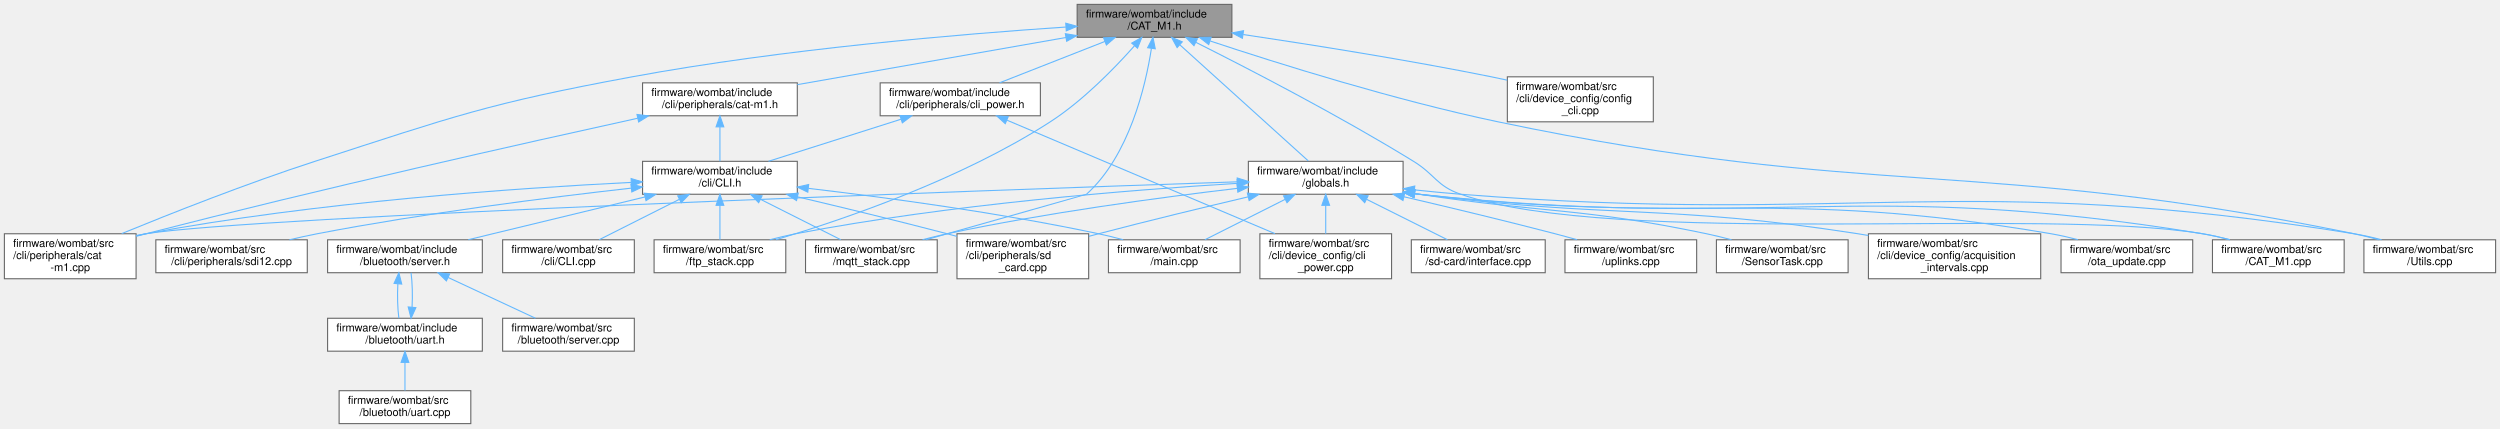
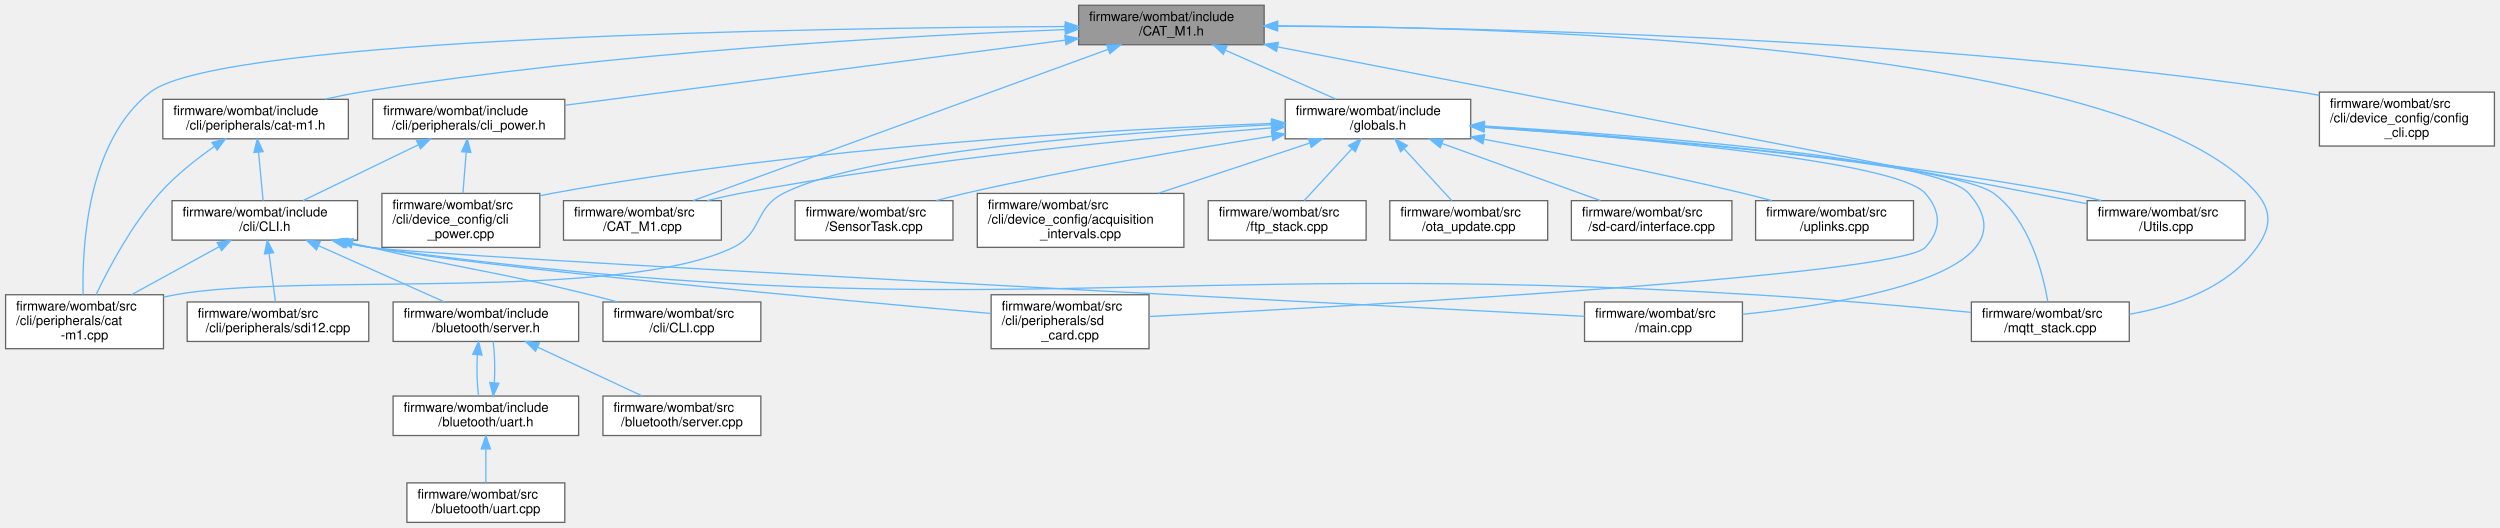
- <svg xmlns="http://www.w3.org/2000/svg" xmlns:xlink="http://www.w3.org/1999/xlink" width="2278pt" height="390pt" viewBox="0.00 0.00 2278.00 390.00">
-   <g id="graph0" class="graph" transform="scale(1 1) rotate(0) translate(4 386)">
+ <svg xmlns="http://www.w3.org/2000/svg" xmlns:xlink="http://www.w3.org/1999/xlink" width="1900pt" height="401pt" viewBox="0.00 0.00 1899.50 401.00">
+   <g id="graph0" class="graph" transform="scale(1 1) rotate(0) translate(4 397)">
    <g id="node1" class="node">
      <g id="a_node1">
        <a xlink:title=" ">
-           <polygon fill="#999999" stroke="#666666" points="1118.5,-382 977.5,-382 977.5,-352 1118.5,-352 1118.5,-382" />
-           <text text-anchor="start" x="985.5" y="-370" font-family="Helvetica,sans-Serif" font-size="10.00">firmware/wombat/include</text>
-           <text text-anchor="middle" x="1048" y="-359" font-family="Helvetica,sans-Serif" font-size="10.00">/CAT_M1.h</text>
+           <polygon fill="#999999" stroke="#666666" points="956.5,-393 815.5,-393 815.5,-363 956.5,-363 956.5,-393" />
+           <text text-anchor="start" x="823.5" y="-381" font-family="Helvetica,sans-Serif" font-size="10.00">firmware/wombat/include</text>
+           <text text-anchor="middle" x="886" y="-370" font-family="Helvetica,sans-Serif" font-size="10.00">/CAT_M1.h</text>
        </a>
      </g>
    </g>
    <g id="node2" class="node">
      <g id="a_node2">
        <a xlink:href="cat-m1_8h.html" target="_top" xlink:title="CAT-M1 CLI command request and response handler.">
-           <polygon fill="white" stroke="#666666" points="722.5,-310.5 581.5,-310.5 581.5,-280.5 722.5,-280.5 722.5,-310.5" />
-           <text text-anchor="start" x="589.5" y="-298.5" font-family="Helvetica,sans-Serif" font-size="10.00">firmware/wombat/include</text>
-           <text text-anchor="middle" x="652" y="-287.5" font-family="Helvetica,sans-Serif" font-size="10.00">/cli/peripherals/cat-m1.h</text>
+           <polygon fill="white" stroke="#666666" points="260.5,-321.5 119.5,-321.5 119.5,-291.5 260.5,-291.5 260.5,-321.5" />
+           <text text-anchor="start" x="127.5" y="-309.5" font-family="Helvetica,sans-Serif" font-size="10.00">firmware/wombat/include</text>
+           <text text-anchor="middle" x="190" y="-298.5" font-family="Helvetica,sans-Serif" font-size="10.00">/cli/peripherals/cat-m1.h</text>
        </a>
      </g>
    </g>
    <g id="edge1" class="edge">
-       <path fill="none" stroke="#63b8ff" d="M967.28,-351.83C895.35,-339.21 791.16,-320.92 722.52,-308.88" />
-       <polygon fill="#63b8ff" stroke="#63b8ff" points="966.75,-355.29 977.2,-353.57 967.96,-348.4 966.75,-355.29" />
+       <path fill="none" stroke="#63b8ff" d="M805.3,-374.52C687.14,-369.96 460.41,-357.74 270,-327 261.11,-325.56 251.75,-323.66 242.69,-321.59" />
+       <polygon fill="#63b8ff" stroke="#63b8ff" points="805.23,-378.02 815.35,-374.89 805.49,-371.02 805.23,-378.02" />
    </g>
    <g id="node9" class="node">
      <g id="a_node9">
        <a xlink:href="cat-m1_8cpp.html" target="_top" xlink:title="CAT-M1 CLI command request and response handler.">
          <polygon fill="white" stroke="#666666" points="120,-173 0,-173 0,-132 120,-132 120,-173" />
          <text text-anchor="start" x="8" y="-161" font-family="Helvetica,sans-Serif" font-size="10.00">firmware/wombat/src</text>
          <text text-anchor="start" x="8" y="-150" font-family="Helvetica,sans-Serif" font-size="10.00">/cli/peripherals/cat</text>
          <text text-anchor="middle" x="60" y="-139" font-family="Helvetica,sans-Serif" font-size="10.00">-m1.cpp</text>
        </a>
      </g>
    </g>
+     <g id="edge35" class="edge">
+       <path fill="none" stroke="#63b8ff" d="M805.29,-376.85C617.66,-375.81 163.94,-368.92 110,-327 62.23,-289.88 58.07,-210.12 58.91,-173.11" />
+       <polygon fill="#63b8ff" stroke="#63b8ff" points="805.35,-380.35 815.37,-376.91 805.39,-373.35 805.35,-380.35" />
+     </g>
+     <g id="node13" class="node">
+       <g id="a_node13">
+         <a xlink:href="mqtt__stack_8cpp.html" target="_top" xlink:title=" ">
+           <polygon fill="white" stroke="#666666" points="1614,-167.5 1494,-167.5 1494,-137.5 1614,-137.5 1614,-167.5" />
+           <text text-anchor="start" x="1502" y="-155.5" font-family="Helvetica,sans-Serif" font-size="10.00">firmware/wombat/src</text>
+           <text text-anchor="middle" x="1554" y="-144.5" font-family="Helvetica,sans-Serif" font-size="10.00">/mqtt_stack.cpp</text>
+         </a>
+       </g>
+     </g>
    <g id="edge36" class="edge">
-       <path fill="none" stroke="#63b8ff" d="M967.22,-361.36C872.08,-355.01 709.58,-341.39 572,-316 441.28,-291.87 409.46,-279.96 283,-239 221.27,-219 151.67,-191.5 106.9,-173.15" />
-       <polygon fill="#63b8ff" stroke="#63b8ff" points="967.13,-364.86 977.34,-362.03 967.59,-357.88 967.13,-364.86" />
-     </g>
-     <g id="node12" class="node">
-       <g id="a_node12">
-         <a xlink:href="ftp__stack_8cpp.html" target="_top" xlink:title=" ">
-           <polygon fill="white" stroke="#666666" points="712,-167.5 592,-167.5 592,-137.5 712,-137.5 712,-167.5" />
-           <text text-anchor="start" x="600" y="-155.5" font-family="Helvetica,sans-Serif" font-size="10.00">firmware/wombat/src</text>
-           <text text-anchor="middle" x="652" y="-144.5" font-family="Helvetica,sans-Serif" font-size="10.00">/ftp_stack.cpp</text>
-         </a>
-       </g>
-     </g>
-     <g id="edge37" class="edge">
-       <path fill="none" stroke="#63b8ff" d="M1029.69,-344.22C1011.82,-324.07 983.01,-294.39 953,-275 872.19,-222.77 765.27,-186.16 703.02,-167.57" />
-       <polygon fill="#63b8ff" stroke="#63b8ff" points="1027.22,-346.71 1036.43,-351.95 1032.5,-342.11 1027.22,-346.71" />
+       <path fill="none" stroke="#63b8ff" d="M966.93,-377.39C1155.76,-376.37 1616.57,-362.21 1711,-250 1722.73,-236.06 1721.52,-223.88 1711,-209 1689.13,-178.08 1648.54,-164.27 1614.1,-158.16" />
+       <polygon fill="#63b8ff" stroke="#63b8ff" points="966.78,-373.89 956.79,-377.43 966.81,-380.89 966.78,-373.89" />
    </g>
    <g id="node14" class="node">
      <g id="a_node14">
-         <a xlink:href="mqtt__stack_8cpp.html" target="_top" xlink:title=" ">
-           <polygon fill="white" stroke="#666666" points="850,-167.5 730,-167.5 730,-137.5 850,-137.5 850,-167.5" />
-           <text text-anchor="start" x="738" y="-155.5" font-family="Helvetica,sans-Serif" font-size="10.00">firmware/wombat/src</text>
-           <text text-anchor="middle" x="790" y="-144.5" font-family="Helvetica,sans-Serif" font-size="10.00">/mqtt_stack.cpp</text>
-         </a>
-       </g>
-     </g>
-     <g id="edge38" class="edge">
-       <path fill="none" stroke="#63b8ff" d="M1045.16,-341.81C1039.81,-307.32 1025.03,-244.3 986,-209 985.82,-208.84 897.66,-183.91 839.66,-167.53" />
-       <polygon fill="#63b8ff" stroke="#63b8ff" points="1041.72,-342.52 1046.58,-351.93 1048.65,-341.54 1041.72,-342.52" />
-     </g>
-     <g id="node15" class="node">
-       <g id="a_node15">
        <a xlink:href="cli__power_8h.html" target="_top" xlink:title=" ">
-           <polygon fill="white" stroke="#666666" points="944,-310.5 798,-310.5 798,-280.5 944,-280.5 944,-310.5" />
-           <text text-anchor="start" x="806" y="-298.5" font-family="Helvetica,sans-Serif" font-size="10.00">firmware/wombat/include</text>
-           <text text-anchor="middle" x="871" y="-287.5" font-family="Helvetica,sans-Serif" font-size="10.00">/cli/peripherals/cli_power.h</text>
-         </a>
-       </g>
-     </g>
-     <g id="edge16" class="edge">
-       <path fill="none" stroke="#63b8ff" d="M1002.83,-348.26C973,-336.55 934.46,-321.42 906.77,-310.54" />
-       <polygon fill="#63b8ff" stroke="#63b8ff" points="1001.59,-351.54 1012.18,-351.94 1004.15,-345.02 1001.59,-351.54" />
+           <polygon fill="white" stroke="#666666" points="425,-321.5 279,-321.5 279,-291.5 425,-291.5 425,-321.5" />
+           <text text-anchor="start" x="287" y="-309.5" font-family="Helvetica,sans-Serif" font-size="10.00">firmware/wombat/include</text>
+           <text text-anchor="middle" x="352" y="-298.5" font-family="Helvetica,sans-Serif" font-size="10.00">/cli/peripherals/cli_power.h</text>
+         </a>
+       </g>
+     </g>
+     <g id="edge15" class="edge">
+       <path fill="none" stroke="#63b8ff" d="M805.3,-366.5C701.98,-353.05 524.46,-329.95 425,-317" />
+       <polygon fill="#63b8ff" stroke="#63b8ff" points="805,-369.99 815.36,-367.81 805.9,-363.05 805,-369.99" />
+     </g>
+     <g id="node16" class="node">
+       <g id="a_node16">
+         <a xlink:href="globals_8h.html" target="_top" xlink:title=" ">
+           <polygon fill="white" stroke="#666666" points="1113.5,-321.5 972.5,-321.5 972.5,-291.5 1113.5,-291.5 1113.5,-321.5" />
+           <text text-anchor="start" x="980.5" y="-309.5" font-family="Helvetica,sans-Serif" font-size="10.00">firmware/wombat/include</text>
+           <text text-anchor="middle" x="1043" y="-298.5" font-family="Helvetica,sans-Serif" font-size="10.00">/globals.h</text>
+         </a>
+       </g>
+     </g>
+     <g id="edge18" class="edge">
+       <path fill="none" stroke="#63b8ff" d="M927.1,-358.81C953.41,-347.16 987.03,-332.28 1011.28,-321.54" />
+       <polygon fill="#63b8ff" stroke="#63b8ff" points="925.5,-355.69 917.77,-362.94 928.33,-362.09 925.5,-355.69" />
    </g>
    <g id="node17" class="node">
      <g id="a_node17">
-         <a xlink:href="globals_8h.html" target="_top" xlink:title=" ">
-           <polygon fill="white" stroke="#666666" points="1274.5,-239 1133.5,-239 1133.5,-209 1274.5,-209 1274.5,-239" />
-           <text text-anchor="start" x="1141.5" y="-227" font-family="Helvetica,sans-Serif" font-size="10.00">firmware/wombat/include</text>
-           <text text-anchor="middle" x="1204" y="-216" font-family="Helvetica,sans-Serif" font-size="10.00">/globals.h</text>
-         </a>
-       </g>
-     </g>
-     <g id="edge19" class="edge">
-       <path fill="none" stroke="#63b8ff" d="M1071.11,-345.11C1103.18,-316.13 1160.36,-264.44 1188.07,-239.4" />
-       <polygon fill="#63b8ff" stroke="#63b8ff" points="1068.6,-342.66 1063.53,-351.96 1073.29,-347.86 1068.6,-342.66" />
-     </g>
-     <g id="node18" class="node">
-       <g id="a_node18">
        <a xlink:href="_c_a_t___m1_8cpp.html" target="_top" xlink:title=" ">
-           <polygon fill="white" stroke="#666666" points="2132,-167.5 2012,-167.5 2012,-137.5 2132,-137.5 2132,-167.5" />
-           <text text-anchor="start" x="2020" y="-155.5" font-family="Helvetica,sans-Serif" font-size="10.00">firmware/wombat/src</text>
-           <text text-anchor="middle" x="2072" y="-144.5" font-family="Helvetica,sans-Serif" font-size="10.00">/CAT_M1.cpp</text>
+           <polygon fill="white" stroke="#666666" points="544,-244.5 424,-244.5 424,-214.5 544,-214.5 544,-244.5" />
+           <text text-anchor="start" x="432" y="-232.5" font-family="Helvetica,sans-Serif" font-size="10.00">firmware/wombat/src</text>
+           <text text-anchor="middle" x="484" y="-221.5" font-family="Helvetica,sans-Serif" font-size="10.00">/CAT_M1.cpp</text>
+         </a>
+       </g>
+     </g>
+     <g id="edge32" class="edge">
+       <path fill="none" stroke="#63b8ff" d="M838.03,-359.52C757.37,-330.12 596.17,-271.38 522.43,-244.5" />
+       <polygon fill="#63b8ff" stroke="#63b8ff" points="836.86,-362.82 847.45,-362.95 839.26,-356.24 836.86,-362.82" />
+     </g>
+     <g id="node19" class="node">
+       <g id="a_node19">
+         <a xlink:href="_utils_8cpp.html" target="_top" xlink:title="Global utility functions.">
+           <polygon fill="white" stroke="#666666" points="1702,-244.5 1582,-244.5 1582,-214.5 1702,-214.5 1702,-244.5" />
+           <text text-anchor="start" x="1590" y="-232.5" font-family="Helvetica,sans-Serif" font-size="10.00">firmware/wombat/src</text>
+           <text text-anchor="middle" x="1642" y="-221.5" font-family="Helvetica,sans-Serif" font-size="10.00">/Utils.cpp</text>
        </a>
      </g>
    </g>
    <g id="edge33" class="edge">
-       <path fill="none" stroke="#63b8ff" d="M1085.8,-347.36C1133.05,-323.68 1215.96,-280.85 1284,-239 1303.85,-226.79 1304.96,-216.58 1327,-209 1469.26,-160.08 1854.59,-197.61 2003,-173 2011.11,-171.66 2019.62,-169.71 2027.79,-167.56" />
-       <polygon fill="#63b8ff" stroke="#63b8ff" points="1083.95,-344.37 1076.57,-351.97 1087.08,-350.64 1083.95,-344.37" />
-     </g>
-     <g id="node20" class="node">
-       <g id="a_node20">
-         <a xlink:href="_utils_8cpp.html" target="_top" xlink:title="Global utility functions.">
-           <polygon fill="white" stroke="#666666" points="2270,-167.5 2150,-167.5 2150,-137.5 2270,-137.5 2270,-167.5" />
-           <text text-anchor="start" x="2158" y="-155.5" font-family="Helvetica,sans-Serif" font-size="10.00">firmware/wombat/src</text>
-           <text text-anchor="middle" x="2210" y="-144.5" font-family="Helvetica,sans-Serif" font-size="10.00">/Utils.cpp</text>
-         </a>
-       </g>
-     </g>
-     <g id="edge34" class="edge">
-       <path fill="none" stroke="#63b8ff" d="M1098.83,-348.61C1160.26,-328.21 1267.08,-294.67 1361,-275 1703.19,-203.32 1798.54,-243.39 2141,-173 2148.44,-171.47 2156.25,-169.56 2163.83,-167.54" />
-       <polygon fill="#63b8ff" stroke="#63b8ff" points="1097.38,-345.4 1089.01,-351.89 1099.6,-352.04 1097.38,-345.4" />
+       <path fill="none" stroke="#63b8ff" d="M967.03,-361.3C1119.76,-331.7 1446.97,-268.29 1581.91,-242.14" />
+       <polygon fill="#63b8ff" stroke="#63b8ff" points="965.93,-357.94 956.78,-363.28 967.27,-364.82 965.93,-357.94" />
    </g>
    <g id="node25" class="node">
      <g id="a_node25">
        <a xlink:href="config__cli_8cpp.html" target="_top" xlink:title="Command line interface node configuration commands.">
-           <polygon fill="white" stroke="#666666" points="1502.5,-316 1369.5,-316 1369.5,-275 1502.5,-275 1502.5,-316" />
-           <text text-anchor="start" x="1377.5" y="-304" font-family="Helvetica,sans-Serif" font-size="10.00">firmware/wombat/src</text>
-           <text text-anchor="start" x="1377.5" y="-293" font-family="Helvetica,sans-Serif" font-size="10.00">/cli/device_config/config</text>
-           <text text-anchor="middle" x="1436" y="-282" font-family="Helvetica,sans-Serif" font-size="10.00">_cli.cpp</text>
-         </a>
-       </g>
-     </g>
-     <g id="edge35" class="edge">
-       <path fill="none" stroke="#63b8ff" d="M1128.81,-354.53C1190.89,-345.3 1278.65,-331.38 1355,-316 1359.68,-315.06 1364.5,-314.03 1369.34,-312.97" />
-       <polygon fill="#63b8ff" stroke="#63b8ff" points="1128.07,-351.1 1118.69,-356.02 1129.09,-358.02 1128.07,-351.1" />
+           <polygon fill="white" stroke="#666666" points="1891.5,-327 1758.5,-327 1758.5,-286 1891.5,-286 1891.5,-327" />
+           <text text-anchor="start" x="1766.5" y="-315" font-family="Helvetica,sans-Serif" font-size="10.00">firmware/wombat/src</text>
+           <text text-anchor="start" x="1766.5" y="-304" font-family="Helvetica,sans-Serif" font-size="10.00">/cli/device_config/config</text>
+           <text text-anchor="middle" x="1825" y="-293" font-family="Helvetica,sans-Serif" font-size="10.00">_cli.cpp</text>
+         </a>
+       </g>
+     </g>
+     <g id="edge34" class="edge">
+       <path fill="none" stroke="#63b8ff" d="M966.72,-377.07C1119.38,-376.14 1460.49,-369.05 1744,-327 1748.72,-326.3 1753.57,-325.46 1758.44,-324.52" />
+       <polygon fill="#63b8ff" stroke="#63b8ff" points="966.48,-373.57 956.5,-377.12 966.52,-380.57 966.48,-373.57" />
    </g>
    <g id="node3" class="node">
      <g id="a_node3">
        <a xlink:href="_c_l_i_8h.html" target="_top" xlink:title="FreeRTOS CLI handler.">
-           <polygon fill="white" stroke="#666666" points="722.5,-239 581.5,-239 581.5,-209 722.5,-209 722.5,-239" />
-           <text text-anchor="start" x="589.5" y="-227" font-family="Helvetica,sans-Serif" font-size="10.00">firmware/wombat/include</text>
-           <text text-anchor="middle" x="652" y="-216" font-family="Helvetica,sans-Serif" font-size="10.00">/cli/CLI.h</text>
+           <polygon fill="white" stroke="#666666" points="267.5,-244.5 126.5,-244.5 126.5,-214.5 267.5,-214.5 267.5,-244.5" />
+           <text text-anchor="start" x="134.5" y="-232.5" font-family="Helvetica,sans-Serif" font-size="10.00">firmware/wombat/include</text>
+           <text text-anchor="middle" x="197" y="-221.5" font-family="Helvetica,sans-Serif" font-size="10.00">/cli/CLI.h</text>
        </a>
      </g>
    </g>
    <g id="edge2" class="edge">
-       <path fill="none" stroke="#63b8ff" d="M652,-270.25C652,-259.81 652,-247.99 652,-239.04" />
-       <polygon fill="#63b8ff" stroke="#63b8ff" points="648.5,-270.44 652,-280.44 655.5,-270.44 648.5,-270.44" />
-     </g>
-     <g id="edge15" class="edge">
-       <path fill="none" stroke="#63b8ff" d="M577.06,-278.26C475.27,-255.93 287.79,-213.86 129,-173 126.11,-172.26 123.15,-171.48 120.17,-170.68" />
-       <polygon fill="#63b8ff" stroke="#63b8ff" points="576.42,-281.7 586.94,-280.42 577.92,-274.86 576.42,-281.7" />
+       <path fill="none" stroke="#63b8ff" d="M192.25,-281.41C193.38,-269.24 194.72,-254.9 195.69,-244.54" />
+       <polygon fill="#63b8ff" stroke="#63b8ff" points="188.76,-281.11 191.32,-291.39 195.73,-281.76 188.76,-281.11" />
+     </g>
+     <g id="edge14" class="edge">
+       <path fill="none" stroke="#63b8ff" d="M158.77,-285.8C144.94,-276.11 129.09,-263.59 117,-250 95.92,-226.31 78.57,-193.66 68.75,-173.07" />
+       <polygon fill="#63b8ff" stroke="#63b8ff" points="156.84,-288.72 167.08,-291.46 160.78,-282.94 156.84,-288.72" />
    </g>
    <g id="node4" class="node">
      <g id="a_node4">
        <a xlink:href="server_8h.html" target="_top" xlink:title="Handle the setup and maintenance of the BLE server and connected clients.">
          <polygon fill="white" stroke="#666666" points="435.5,-167.5 294.5,-167.5 294.5,-137.5 435.5,-137.5 435.5,-167.5" />
          <text text-anchor="start" x="302.5" y="-155.5" font-family="Helvetica,sans-Serif" font-size="10.00">firmware/wombat/include</text>
          <text text-anchor="middle" x="365" y="-144.5" font-family="Helvetica,sans-Serif" font-size="10.00">/bluetooth/server.h</text>
        </a>
      </g>
    </g>
    <g id="edge3" class="edge">
-       <path fill="none" stroke="#63b8ff" d="M583.81,-206.57C543.45,-196.83 491.3,-184.24 445,-173 437.78,-171.25 430.19,-169.4 422.68,-167.57" />
-       <polygon fill="#63b8ff" stroke="#63b8ff" points="583.01,-209.97 593.55,-208.92 584.65,-203.17 583.01,-209.97" />
+       <path fill="none" stroke="#63b8ff" d="M237.8,-210.29C267.27,-197.13 306.48,-179.62 333.54,-167.54" />
+       <polygon fill="#63b8ff" stroke="#63b8ff" points="236.3,-207.12 228.6,-214.39 239.16,-213.51 236.3,-207.12" />
    </g>
    <g id="node8" class="node">
      <g id="a_node8">
        <a xlink:href="_c_l_i_8cpp.html" target="_top" xlink:title="FreeRTOS CLI handler.">
          <polygon fill="white" stroke="#666666" points="574,-167.5 454,-167.5 454,-137.5 574,-137.5 574,-167.5" />
          <text text-anchor="start" x="462" y="-155.5" font-family="Helvetica,sans-Serif" font-size="10.00">firmware/wombat/src</text>
          <text text-anchor="middle" x="514" y="-144.5" font-family="Helvetica,sans-Serif" font-size="10.00">/cli/CLI.cpp</text>
        </a>
      </g>
    </g>
    <g id="edge8" class="edge">
-       <path fill="none" stroke="#63b8ff" d="M614.96,-204.34C591.97,-192.77 562.92,-178.14 541.88,-167.54" />
-       <polygon fill="#63b8ff" stroke="#63b8ff" points="613.57,-207.56 624.07,-208.94 616.72,-201.31 613.57,-207.56" />
+       <path fill="none" stroke="#63b8ff" d="M263.66,-212.11C268.17,-211.04 272.65,-210 277,-209 351,-192.01 370.29,-191.2 444,-173 450.86,-171.31 458.07,-169.42 465.14,-167.51" />
+       <polygon fill="#63b8ff" stroke="#63b8ff" points="262.69,-208.74 253.77,-214.46 264.31,-215.55 262.69,-208.74" />
    </g>
    <g id="edge9" class="edge">
-       <path fill="none" stroke="#63b8ff" d="M571.18,-219.79C467.88,-214.66 283.87,-202.04 129,-173 126.06,-172.45 123.07,-171.83 120.06,-171.16" />
-       <polygon fill="#63b8ff" stroke="#63b8ff" points="571.07,-223.29 581.22,-220.28 571.41,-216.3 571.07,-223.29" />
+       <path fill="none" stroke="#63b8ff" d="M162.29,-209.5C141.93,-198.35 116.26,-184.3 95.73,-173.06" />
+       <polygon fill="#63b8ff" stroke="#63b8ff" points="160.78,-212.66 171.23,-214.39 164.14,-206.52 160.78,-212.66" />
    </g>
    <g id="node10" class="node">
      <g id="a_node10">
        <a xlink:href="sd__card_8cpp.html" target="_top" xlink:title=" ">
-           <polygon fill="white" stroke="#666666" points="988,-173 868,-173 868,-132 988,-132 988,-173" />
-           <text text-anchor="start" x="876" y="-161" font-family="Helvetica,sans-Serif" font-size="10.00">firmware/wombat/src</text>
-           <text text-anchor="start" x="876" y="-150" font-family="Helvetica,sans-Serif" font-size="10.00">/cli/peripherals/sd</text>
-           <text text-anchor="middle" x="928" y="-139" font-family="Helvetica,sans-Serif" font-size="10.00">_card.cpp</text>
+           <polygon fill="white" stroke="#666666" points="869,-173 749,-173 749,-132 869,-132 869,-173" />
+           <text text-anchor="start" x="757" y="-161" font-family="Helvetica,sans-Serif" font-size="10.00">firmware/wombat/src</text>
+           <text text-anchor="start" x="757" y="-150" font-family="Helvetica,sans-Serif" font-size="10.00">/cli/peripherals/sd</text>
+           <text text-anchor="middle" x="809" y="-139" font-family="Helvetica,sans-Serif" font-size="10.00">_card.cpp</text>
        </a>
      </g>
    </g>
    <g id="edge10" class="edge">
-       <path fill="none" stroke="#63b8ff" d="M722.78,-206.61C762.85,-197.16 813.83,-184.83 859,-173 861.89,-172.24 864.84,-171.46 867.83,-170.65" />
-       <polygon fill="#63b8ff" stroke="#63b8ff" points="721.77,-203.26 712.84,-208.95 723.38,-210.07 721.77,-203.26" />
+       <path fill="none" stroke="#63b8ff" d="M260.26,-212.25C265.9,-211.05 271.54,-209.95 277,-209 366.44,-193.51 629.53,-169.31 748.89,-158.74" />
+       <polygon fill="#63b8ff" stroke="#63b8ff" points="259.16,-208.91 250.15,-214.48 260.67,-215.74 259.16,-208.91" />
    </g>
    <g id="node11" class="node">
      <g id="a_node11">
        <a xlink:href="sdi12_8cpp.html" target="_top" xlink:title="SDI-12 command line interface handler.">
          <polygon fill="white" stroke="#666666" points="276,-167.5 138,-167.5 138,-137.5 276,-137.5 276,-167.5" />
          <text text-anchor="start" x="146" y="-155.5" font-family="Helvetica,sans-Serif" font-size="10.00">firmware/wombat/src</text>
          <text text-anchor="middle" x="207" y="-144.5" font-family="Helvetica,sans-Serif" font-size="10.00">/cli/peripherals/sdi12.cpp</text>
        </a>
      </g>
    </g>
    <g id="edge11" class="edge">
-       <path fill="none" stroke="#63b8ff" d="M571,-214.55C496.36,-206.15 382.7,-191.81 285,-173 276.78,-171.42 268.12,-169.5 259.69,-167.5" />
-       <polygon fill="#63b8ff" stroke="#63b8ff" points="570.94,-218.06 581.27,-215.69 571.72,-211.1 570.94,-218.06" />
+       <path fill="none" stroke="#63b8ff" d="M200.21,-204.41C201.83,-192.24 203.75,-177.9 205.13,-167.54" />
+       <polygon fill="#63b8ff" stroke="#63b8ff" points="196.73,-204.02 198.88,-214.39 203.67,-204.94 196.73,-204.02" />
+     </g>
+     <g id="node12" class="node">
+       <g id="a_node12">
+         <a xlink:href="main_8cpp.html" target="_top" xlink:title=" ">
+           <polygon fill="white" stroke="#666666" points="1320,-167.5 1200,-167.5 1200,-137.5 1320,-137.5 1320,-167.5" />
+           <text text-anchor="start" x="1208" y="-155.5" font-family="Helvetica,sans-Serif" font-size="10.00">firmware/wombat/src</text>
+           <text text-anchor="middle" x="1260" y="-144.5" font-family="Helvetica,sans-Serif" font-size="10.00">/main.cpp</text>
+         </a>
+       </g>
    </g>
    <g id="edge12" class="edge">
-       <path fill="none" stroke="#63b8ff" d="M652,-198.75C652,-188.31 652,-176.49 652,-167.54" />
-       <polygon fill="#63b8ff" stroke="#63b8ff" points="648.5,-198.94 652,-208.94 655.5,-198.94 648.5,-198.94" />
-     </g>
-     <g id="node13" class="node">
-       <g id="a_node13">
-         <a xlink:href="main_8cpp.html" target="_top" xlink:title=" ">
-           <polygon fill="white" stroke="#666666" points="1126,-167.5 1006,-167.5 1006,-137.5 1126,-137.5 1126,-167.5" />
-           <text text-anchor="start" x="1014" y="-155.5" font-family="Helvetica,sans-Serif" font-size="10.00">firmware/wombat/src</text>
-           <text text-anchor="middle" x="1066" y="-144.5" font-family="Helvetica,sans-Serif" font-size="10.00">/main.cpp</text>
-         </a>
-       </g>
+       <path fill="none" stroke="#63b8ff" d="M258.95,-212.22C265.02,-210.98 271.11,-209.88 277,-209 322.73,-202.19 993.4,-167.24 1199.92,-156.59" />
+       <polygon fill="#63b8ff" stroke="#63b8ff" points="257.83,-208.88 248.8,-214.42 259.31,-215.73 257.83,-208.88" />
    </g>
    <g id="edge13" class="edge">
-       <path fill="none" stroke="#63b8ff" d="M732.63,-214.36C802.89,-206.1 907.29,-192.09 997,-173 1004.31,-171.45 1011.98,-169.55 1019.44,-167.55" />
-       <polygon fill="#63b8ff" stroke="#63b8ff" points="732.05,-210.9 722.52,-215.53 732.86,-217.85 732.05,-210.9" />
-     </g>
-     <g id="edge14" class="edge">
-       <path fill="none" stroke="#63b8ff" d="M689.04,-204.34C712.03,-192.77 741.08,-178.14 762.12,-167.54" />
-       <polygon fill="#63b8ff" stroke="#63b8ff" points="687.28,-201.31 679.93,-208.94 690.43,-207.56 687.28,-201.31" />
+       <path fill="none" stroke="#63b8ff" d="M257.92,-212.29C264.33,-210.99 270.77,-209.86 277,-209 740.47,-145.27 862.02,-201.21 1329,-173 1384.97,-169.62 1448.61,-163.93 1493.9,-159.57" />
+       <polygon fill="#63b8ff" stroke="#63b8ff" points="256.95,-208.92 247.91,-214.44 258.43,-215.76 256.95,-208.92" />
    </g>
    <g id="node5" class="node">
      <g id="a_node5">
        <a xlink:href="uart_8h.html" target="_top" xlink:title="BluetoothLE UART service setup and handling.">
          <polygon fill="white" stroke="#666666" points="435.5,-96 294.5,-96 294.5,-66 435.5,-66 435.5,-96" />
          <text text-anchor="start" x="302.5" y="-84" font-family="Helvetica,sans-Serif" font-size="10.00">firmware/wombat/include</text>
          <text text-anchor="middle" x="365" y="-73" font-family="Helvetica,sans-Serif" font-size="10.00">/bluetooth/uart.h</text>
        </a>
      </g>
    </g>
    <g id="edge4" class="edge">
      <path fill="none" stroke="#63b8ff" d="M358.53,-127.25C357.96,-116.81 358.26,-104.99 359.45,-96.04" />
      <polygon fill="#63b8ff" stroke="#63b8ff" points="355.07,-127.79 359.45,-137.44 362.04,-127.16 355.07,-127.79" />
    </g>
    <g id="node7" class="node">
      <g id="a_node7">
        <a xlink:href="server_8cpp.html" target="_top" xlink:title="Setup and start BluetoothLE server.">
          <polygon fill="white" stroke="#666666" points="574,-96 454,-96 454,-66 574,-66 574,-96" />
          <text text-anchor="start" x="462" y="-84" font-family="Helvetica,sans-Serif" font-size="10.00">firmware/wombat/src</text>
          <text text-anchor="middle" x="514" y="-73" font-family="Helvetica,sans-Serif" font-size="10.00">/bluetooth/server.cpp</text>
        </a>
      </g>
    </g>
    <g id="edge7" class="edge">
      <path fill="none" stroke="#63b8ff" d="M404.34,-133.15C429.25,-121.53 460.98,-106.73 483.89,-96.04" />
      <polygon fill="#63b8ff" stroke="#63b8ff" points="402.74,-130.04 395.15,-137.44 405.69,-136.38 402.74,-130.04" />
    </g>
    <g id="edge5" class="edge">
      <path fill="none" stroke="#63b8ff" d="M371.47,-106.23C372.04,-116.66 371.74,-128.49 370.55,-137.44" />
      <polygon fill="#63b8ff" stroke="#63b8ff" points="374.93,-105.69 370.55,-96.04 367.96,-106.32 374.93,-105.69" />
    </g>
    <g id="node6" class="node">
      <g id="a_node6">
        <a xlink:href="uart_8cpp.html" target="_top" xlink:title="BluetoothLE UART service setup and handling.">
          <polygon fill="white" stroke="#666666" points="425,-30 305,-30 305,0 425,0 425,-30" />
          <text text-anchor="start" x="313" y="-18" font-family="Helvetica,sans-Serif" font-size="10.00">firmware/wombat/src</text>
          <text text-anchor="middle" x="365" y="-7" font-family="Helvetica,sans-Serif" font-size="10.00">/bluetooth/uart.cpp</text>
        </a>
      </g>
    </g>
    <g id="edge6" class="edge">
      <path fill="none" stroke="#63b8ff" d="M365,-55.54C365,-46.96 365,-37.61 365,-30.16" />
      <polygon fill="#63b8ff" stroke="#63b8ff" points="361.5,-55.8 365,-65.8 368.5,-55.8 361.5,-55.8" />
    </g>
+     <g id="edge16" class="edge">
+       <path fill="none" stroke="#63b8ff" d="M313.65,-286.94C286.55,-273.83 250.77,-256.52 226.02,-244.54" />
+       <polygon fill="#63b8ff" stroke="#63b8ff" points="312.32,-290.19 322.85,-291.39 315.37,-283.89 312.32,-290.19" />
+     </g>
+     <g id="node15" class="node">
+       <g id="a_node15">
+         <a xlink:href="cli__power_8cpp.html" target="_top" xlink:title="Power related commands.">
+           <polygon fill="white" stroke="#666666" points="406,-250 286,-250 286,-209 406,-209 406,-250" />
+           <text text-anchor="start" x="294" y="-238" font-family="Helvetica,sans-Serif" font-size="10.00">firmware/wombat/src</text>
+           <text text-anchor="start" x="294" y="-227" font-family="Helvetica,sans-Serif" font-size="10.00">/cli/device_config/cli</text>
+           <text text-anchor="middle" x="346" y="-216" font-family="Helvetica,sans-Serif" font-size="10.00">_power.cpp</text>
+         </a>
+       </g>
+     </g>
    <g id="edge17" class="edge">
-       <path fill="none" stroke="#63b8ff" d="M817.02,-277.37C779.86,-265.58 731.11,-250.11 696.25,-239.04" />
-       <polygon fill="#63b8ff" stroke="#63b8ff" points="816.09,-280.75 826.68,-280.44 818.21,-274.07 816.09,-280.75" />
-     </g>
-     <g id="node16" class="node">
-       <g id="a_node16">
-         <a xlink:href="cli__power_8cpp.html" target="_top" xlink:title="Power related commands.">
-           <polygon fill="white" stroke="#666666" points="1264,-173 1144,-173 1144,-132 1264,-132 1264,-173" />
-           <text text-anchor="start" x="1152" y="-161" font-family="Helvetica,sans-Serif" font-size="10.00">firmware/wombat/src</text>
-           <text text-anchor="start" x="1152" y="-150" font-family="Helvetica,sans-Serif" font-size="10.00">/cli/device_config/cli</text>
-           <text text-anchor="middle" x="1204" y="-139" font-family="Helvetica,sans-Serif" font-size="10.00">_power.cpp</text>
-         </a>
-       </g>
-     </g>
-     <g id="edge18" class="edge">
-       <path fill="none" stroke="#63b8ff" d="M913.74,-276.4C976.49,-249.83 1093.09,-200.46 1157.77,-173.08" />
-       <polygon fill="#63b8ff" stroke="#63b8ff" points="911.99,-273.34 904.15,-280.46 914.72,-279.79 911.99,-273.34" />
+       <path fill="none" stroke="#63b8ff" d="M350.06,-281.23C349.26,-271.2 348.34,-259.71 347.58,-250.2" />
+       <polygon fill="#63b8ff" stroke="#63b8ff" points="346.59,-281.7 350.87,-291.39 353.56,-281.15 346.59,-281.7" />
+     </g>
+     <g id="edge24" class="edge">
+       <path fill="none" stroke="#63b8ff" d="M961.86,-302.19C849.7,-296.5 653.97,-282.21 591,-250 568.88,-238.69 575.33,-219.9 553,-209 468.02,-167.53 222.03,-189.94 129,-173 126.06,-172.46 123.07,-171.86 120.05,-171.2" />
+       <polygon fill="#63b8ff" stroke="#63b8ff" points="961.95,-305.7 972.11,-302.7 962.3,-298.71 961.95,-305.7" />
    </g>
    <g id="edge25" class="edge">
-       <path fill="none" stroke="#63b8ff" d="M1123.38,-220.32C890.3,-212.41 226.05,-188.76 129,-173 126.05,-172.52 123.05,-171.96 120.03,-171.34" />
-       <polygon fill="#63b8ff" stroke="#63b8ff" points="1123.37,-223.82 1133.48,-220.66 1123.61,-216.82 1123.37,-223.82" />
-     </g>
-     <g id="edge26" class="edge">
-       <path fill="none" stroke="#63b8ff" d="M1133.22,-206.61C1093.15,-197.16 1042.17,-184.83 997,-173 994.11,-172.24 991.16,-171.46 988.17,-170.65" />
-       <polygon fill="#63b8ff" stroke="#63b8ff" points="1132.62,-210.07 1143.16,-208.95 1134.23,-203.26 1132.62,-210.07" />
+       <path fill="none" stroke="#63b8ff" d="M1124,-300.36C1238.77,-292.24 1437.31,-274.78 1459,-250 1471,-236.29 1471.32,-222.42 1459,-209 1439.18,-187.41 1026.43,-164.45 869.15,-156.45" />
+       <polygon fill="#63b8ff" stroke="#63b8ff" points="1123.57,-296.88 1113.84,-301.07 1124.06,-303.86 1123.57,-296.88" />
    </g>
    <g id="edge27" class="edge">
-       <path fill="none" stroke="#63b8ff" d="M1123.2,-218.9C1026.77,-213.02 861,-199.82 721,-173 713.3,-171.52 705.21,-169.59 697.39,-167.52" />
-       <polygon fill="#63b8ff" stroke="#63b8ff" points="1123.27,-222.41 1133.46,-219.51 1123.68,-215.42 1123.27,-222.41" />
+       <path fill="none" stroke="#63b8ff" d="M1123.74,-301.23C1246.4,-293.91 1468.06,-277.08 1492,-250 1544.58,-190.52 1405.14,-166.84 1320.13,-158.12" />
+       <polygon fill="#63b8ff" stroke="#63b8ff" points="1123.42,-297.74 1113.64,-301.83 1123.83,-304.73 1123.42,-297.74" />
    </g>
    <g id="edge28" class="edge">
-       <path fill="none" stroke="#63b8ff" d="M1166.96,-204.34C1143.97,-192.77 1114.92,-178.14 1093.88,-167.54" />
-       <polygon fill="#63b8ff" stroke="#63b8ff" points="1165.57,-207.56 1176.07,-208.94 1168.72,-201.31 1165.57,-207.56" />
-     </g>
-     <g id="edge29" class="edge">
-       <path fill="none" stroke="#63b8ff" d="M1123.37,-214.36C1053.11,-206.1 948.71,-192.09 859,-173 851.69,-171.45 844.02,-169.55 836.56,-167.55" />
-       <polygon fill="#63b8ff" stroke="#63b8ff" points="1123.14,-217.85 1133.48,-215.53 1123.95,-210.9 1123.14,-217.85" />
-     </g>
-     <g id="edge24" class="edge">
-       <path fill="none" stroke="#63b8ff" d="M1204,-198.91C1204,-190.47 1204,-181.1 1204,-173.07" />
-       <polygon fill="#63b8ff" stroke="#63b8ff" points="1200.5,-198.94 1204,-208.94 1207.5,-198.94 1200.5,-198.94" />
+       <path fill="none" stroke="#63b8ff" d="M1123.9,-300.25C1249.58,-291.44 1480.52,-272.45 1511,-250 1538.03,-230.09 1548.39,-189.34 1552.1,-167.71" />
+       <polygon fill="#63b8ff" stroke="#63b8ff" points="1123.29,-296.78 1113.56,-300.96 1123.77,-303.76 1123.29,-296.78" />
+     </g>
+     <g id="edge23" class="edge">
+       <path fill="none" stroke="#63b8ff" d="M962.03,-303.18C841.78,-298.66 609.3,-285.71 415,-250 412.06,-249.46 409.07,-248.85 406.05,-248.19" />
+       <polygon fill="#63b8ff" stroke="#63b8ff" points="962.13,-306.69 972.26,-303.56 962.39,-299.7 962.13,-306.69" />
+     </g>
+     <g id="edge19" class="edge">
+       <path fill="none" stroke="#63b8ff" d="M962.25,-299.83C865.55,-292.22 698.98,-276.5 558,-250 549.9,-248.48 541.39,-246.55 533.13,-244.5" />
+       <polygon fill="#63b8ff" stroke="#63b8ff" points="962,-303.32 972.25,-300.61 962.55,-296.34 962,-303.32" />
+     </g>
+     <g id="node18" class="node">
+       <g id="a_node18">
+         <a xlink:href="_sensor_task_8cpp.html" target="_top" xlink:title=" ">
+           <polygon fill="white" stroke="#666666" points="720,-244.5 600,-244.5 600,-214.5 720,-214.5 720,-244.5" />
+           <text text-anchor="start" x="608" y="-232.5" font-family="Helvetica,sans-Serif" font-size="10.00">firmware/wombat/src</text>
+           <text text-anchor="middle" x="660" y="-221.5" font-family="Helvetica,sans-Serif" font-size="10.00">/SensorTask.cpp</text>
+         </a>
+       </g>
    </g>
    <g id="edge20" class="edge">
-       <path fill="none" stroke="#63b8ff" d="M1285.08,-209.44C1286.4,-209.28 1287.7,-209.14 1289,-209 1604.93,-175.13 1689.47,-224.53 2003,-173 2011.11,-171.67 2019.62,-169.73 2027.79,-167.58" />
-       <polygon fill="#63b8ff" stroke="#63b8ff" points="1284.37,-206 1274.88,-210.71 1285.24,-212.94 1284.37,-206" />
-     </g>
-     <g id="node19" class="node">
-       <g id="a_node19">
-         <a xlink:href="_sensor_task_8cpp.html" target="_top" xlink:title=" ">
-           <polygon fill="white" stroke="#666666" points="1680,-167.5 1560,-167.5 1560,-137.5 1680,-137.5 1680,-167.5" />
-           <text text-anchor="start" x="1568" y="-155.5" font-family="Helvetica,sans-Serif" font-size="10.00">firmware/wombat/src</text>
-           <text text-anchor="middle" x="1620" y="-144.5" font-family="Helvetica,sans-Serif" font-size="10.00">/SensorTask.cpp</text>
-         </a>
-       </g>
+       <path fill="none" stroke="#63b8ff" d="M962.46,-293.55C898.76,-283.55 807.75,-268.04 729,-250 721.96,-248.39 714.57,-246.51 707.35,-244.56" />
+       <polygon fill="#63b8ff" stroke="#63b8ff" points="962.02,-297.02 972.44,-295.11 963.1,-290.11 962.02,-297.02" />
    </g>
    <g id="edge21" class="edge">
-       <path fill="none" stroke="#63b8ff" d="M1285.1,-209.59C1286.41,-209.39 1287.71,-209.19 1289,-209 1405.22,-191.45 1435.95,-197.04 1551,-173 1558.43,-171.45 1566.24,-169.53 1573.82,-167.5" />
-       <polygon fill="#63b8ff" stroke="#63b8ff" points="1284.28,-206.18 1274.94,-211.17 1285.36,-213.09 1284.28,-206.18" />
+       <path fill="none" stroke="#63b8ff" d="M1123.61,-300.8C1227.14,-293.9 1412.05,-278.62 1568,-250 1576.1,-248.51 1584.62,-246.6 1592.88,-244.56" />
+       <polygon fill="#63b8ff" stroke="#63b8ff" points="1123.29,-297.32 1113.55,-301.47 1123.75,-304.3 1123.29,-297.32" />
+     </g>
+     <g id="node20" class="node">
+       <g id="a_node20">
+         <a xlink:href="acquisition__intervals_8cpp.html" target="_top" xlink:title="Handles the time between measurements and uplinks by the device over LTE.">
+           <polygon fill="white" stroke="#666666" points="895.5,-250 738.5,-250 738.5,-209 895.5,-209 895.5,-250" />
+           <text text-anchor="start" x="746.5" y="-238" font-family="Helvetica,sans-Serif" font-size="10.00">firmware/wombat/src</text>
+           <text text-anchor="start" x="746.5" y="-227" font-family="Helvetica,sans-Serif" font-size="10.00">/cli/device_config/acquisition</text>
+           <text text-anchor="middle" x="817" y="-216" font-family="Helvetica,sans-Serif" font-size="10.00">_intervals.cpp</text>
+         </a>
+       </g>
    </g>
    <g id="edge22" class="edge">
-       <path fill="none" stroke="#63b8ff" d="M1284.93,-212.98C1298.94,-211.48 1313.38,-210.08 1327,-209 1688.01,-180.51 1783.48,-230.63 2141,-173 2149.23,-171.67 2157.88,-169.7 2166.17,-167.52" />
-       <polygon fill="#63b8ff" stroke="#63b8ff" points="1284.37,-209.52 1274.82,-214.09 1285.14,-216.48 1284.37,-209.52" />
+       <path fill="none" stroke="#63b8ff" d="M990.94,-288.22C956.66,-276.85 911.7,-261.93 876.08,-250.11" />
+       <polygon fill="#63b8ff" stroke="#63b8ff" points="990.16,-291.65 1000.76,-291.48 992.37,-285.01 990.16,-291.65" />
    </g>
    <g id="node21" class="node">
      <g id="a_node21">
-         <a xlink:href="acquisition__intervals_8cpp.html" target="_top" xlink:title="Handles the time between measurements and uplinks by the device over LTE.">
-           <polygon fill="white" stroke="#666666" points="1855.5,-173 1698.5,-173 1698.5,-132 1855.5,-132 1855.5,-173" />
-           <text text-anchor="start" x="1706.5" y="-161" font-family="Helvetica,sans-Serif" font-size="10.00">firmware/wombat/src</text>
-           <text text-anchor="start" x="1706.5" y="-150" font-family="Helvetica,sans-Serif" font-size="10.00">/cli/device_config/acquisition</text>
-           <text text-anchor="middle" x="1777" y="-139" font-family="Helvetica,sans-Serif" font-size="10.00">_intervals.cpp</text>
-         </a>
-       </g>
-     </g>
-     <g id="edge23" class="edge">
-       <path fill="none" stroke="#63b8ff" d="M1285.09,-209.51C1286.4,-209.33 1287.71,-209.16 1289,-209 1466.07,-186.48 1512.61,-200.36 1689,-173 1692.09,-172.52 1695.24,-172 1698.41,-171.44" />
-       <polygon fill="#63b8ff" stroke="#63b8ff" points="1284.33,-206.08 1274.9,-210.92 1285.29,-213.01 1284.33,-206.08" />
+         <a xlink:href="ftp__stack_8cpp.html" target="_top" xlink:title=" ">
+           <polygon fill="white" stroke="#666666" points="1034,-244.5 914,-244.5 914,-214.5 1034,-214.5 1034,-244.5" />
+           <text text-anchor="start" x="922" y="-232.5" font-family="Helvetica,sans-Serif" font-size="10.00">firmware/wombat/src</text>
+           <text text-anchor="middle" x="974" y="-221.5" font-family="Helvetica,sans-Serif" font-size="10.00">/ftp_stack.cpp</text>
+         </a>
+       </g>
+     </g>
+     <g id="edge26" class="edge">
+       <path fill="none" stroke="#63b8ff" d="M1023.18,-283.96C1011.52,-271.29 997.12,-255.63 986.92,-244.54" />
+       <polygon fill="#63b8ff" stroke="#63b8ff" points="1020.68,-286.4 1030.02,-291.39 1025.83,-281.66 1020.68,-286.4" />
    </g>
    <g id="node22" class="node">
      <g id="a_node22">
        <a xlink:href="ota__update_8cpp.html" target="_top" xlink:title=" ">
-           <polygon fill="white" stroke="#666666" points="1994,-167.5 1874,-167.5 1874,-137.5 1994,-137.5 1994,-167.5" />
-           <text text-anchor="start" x="1882" y="-155.5" font-family="Helvetica,sans-Serif" font-size="10.00">firmware/wombat/src</text>
-           <text text-anchor="middle" x="1934" y="-144.5" font-family="Helvetica,sans-Serif" font-size="10.00">/ota_update.cpp</text>
-         </a>
-       </g>
-     </g>
-     <g id="edge30" class="edge">
-       <path fill="none" stroke="#63b8ff" d="M1285.08,-209.46C1286.4,-209.3 1287.7,-209.15 1289,-209 1543.87,-180.12 1612.15,-216.12 1865,-173 1872.98,-171.64 1881.35,-169.71 1889.41,-167.6" />
-       <polygon fill="#63b8ff" stroke="#63b8ff" points="1284.36,-206.02 1274.89,-210.78 1285.25,-212.97 1284.36,-206.02" />
+           <polygon fill="white" stroke="#666666" points="1172,-244.5 1052,-244.5 1052,-214.5 1172,-214.5 1172,-244.5" />
+           <text text-anchor="start" x="1060" y="-232.5" font-family="Helvetica,sans-Serif" font-size="10.00">firmware/wombat/src</text>
+           <text text-anchor="middle" x="1112" y="-221.5" font-family="Helvetica,sans-Serif" font-size="10.00">/ota_update.cpp</text>
+         </a>
+       </g>
+     </g>
+     <g id="edge29" class="edge">
+       <path fill="none" stroke="#63b8ff" d="M1062.82,-283.96C1074.48,-271.29 1088.88,-255.63 1099.08,-244.54" />
+       <polygon fill="#63b8ff" stroke="#63b8ff" points="1060.17,-281.66 1055.98,-291.39 1065.32,-286.4 1060.17,-281.66" />
    </g>
    <g id="node23" class="node">
      <g id="a_node23">
        <a xlink:href="interface_8cpp.html" target="_top" xlink:title=" ">
-           <polygon fill="white" stroke="#666666" points="1404,-167.5 1282,-167.5 1282,-137.5 1404,-137.5 1404,-167.5" />
-           <text text-anchor="start" x="1290" y="-155.5" font-family="Helvetica,sans-Serif" font-size="10.00">firmware/wombat/src</text>
-           <text text-anchor="middle" x="1343" y="-144.5" font-family="Helvetica,sans-Serif" font-size="10.00">/sd-card/interface.cpp</text>
-         </a>
-       </g>
-     </g>
-     <g id="edge31" class="edge">
-       <path fill="none" stroke="#63b8ff" d="M1241.31,-204.34C1264.46,-192.77 1293.73,-178.14 1314.91,-167.54" />
-       <polygon fill="#63b8ff" stroke="#63b8ff" points="1239.51,-201.33 1232.13,-208.94 1242.64,-207.59 1239.51,-201.33" />
+           <polygon fill="white" stroke="#666666" points="1312,-244.5 1190,-244.5 1190,-214.5 1312,-214.5 1312,-244.5" />
+           <text text-anchor="start" x="1198" y="-232.5" font-family="Helvetica,sans-Serif" font-size="10.00">firmware/wombat/src</text>
+           <text text-anchor="middle" x="1251" y="-221.5" font-family="Helvetica,sans-Serif" font-size="10.00">/sd-card/interface.cpp</text>
+         </a>
+       </g>
+     </g>
+     <g id="edge30" class="edge">
+       <path fill="none" stroke="#63b8ff" d="M1091.63,-287.97C1128.31,-274.74 1177.97,-256.83 1212.05,-244.54" />
+       <polygon fill="#63b8ff" stroke="#63b8ff" points="1090.34,-284.71 1082.12,-291.39 1092.72,-291.29 1090.34,-284.71" />
    </g>
    <g id="node24" class="node">
      <g id="a_node24">
        <a xlink:href="uplinks_8cpp.html" target="_top" xlink:title=" ">
-           <polygon fill="white" stroke="#666666" points="1542,-167.5 1422,-167.5 1422,-137.5 1542,-137.5 1542,-167.5" />
-           <text text-anchor="start" x="1430" y="-155.5" font-family="Helvetica,sans-Serif" font-size="10.00">firmware/wombat/src</text>
-           <text text-anchor="middle" x="1482" y="-144.5" font-family="Helvetica,sans-Serif" font-size="10.00">/uplinks.cpp</text>
-         </a>
-       </g>
-     </g>
-     <g id="edge32" class="edge">
-       <path fill="none" stroke="#63b8ff" d="M1275.22,-206.72C1315.71,-197.27 1367.31,-184.92 1413,-173 1419.5,-171.3 1426.34,-169.46 1433.06,-167.59" />
-       <polygon fill="#63b8ff" stroke="#63b8ff" points="1274.38,-203.32 1265.44,-208.99 1275.97,-210.14 1274.38,-203.32" />
+           <polygon fill="white" stroke="#666666" points="1450,-244.5 1330,-244.5 1330,-214.5 1450,-214.5 1450,-244.5" />
+           <text text-anchor="start" x="1338" y="-232.5" font-family="Helvetica,sans-Serif" font-size="10.00">firmware/wombat/src</text>
+           <text text-anchor="middle" x="1390" y="-221.5" font-family="Helvetica,sans-Serif" font-size="10.00">/uplinks.cpp</text>
+         </a>
+       </g>
+     </g>
+     <g id="edge31" class="edge">
+       <path fill="none" stroke="#63b8ff" d="M1123.76,-291.11C1179.44,-280.76 1255.01,-265.89 1321,-250 1327.9,-248.34 1335.15,-246.45 1342.24,-244.52" />
+       <polygon fill="#63b8ff" stroke="#63b8ff" points="1122.8,-287.73 1113.6,-292.99 1124.07,-294.61 1122.8,-287.73" />
    </g>
  </g>
</svg>
